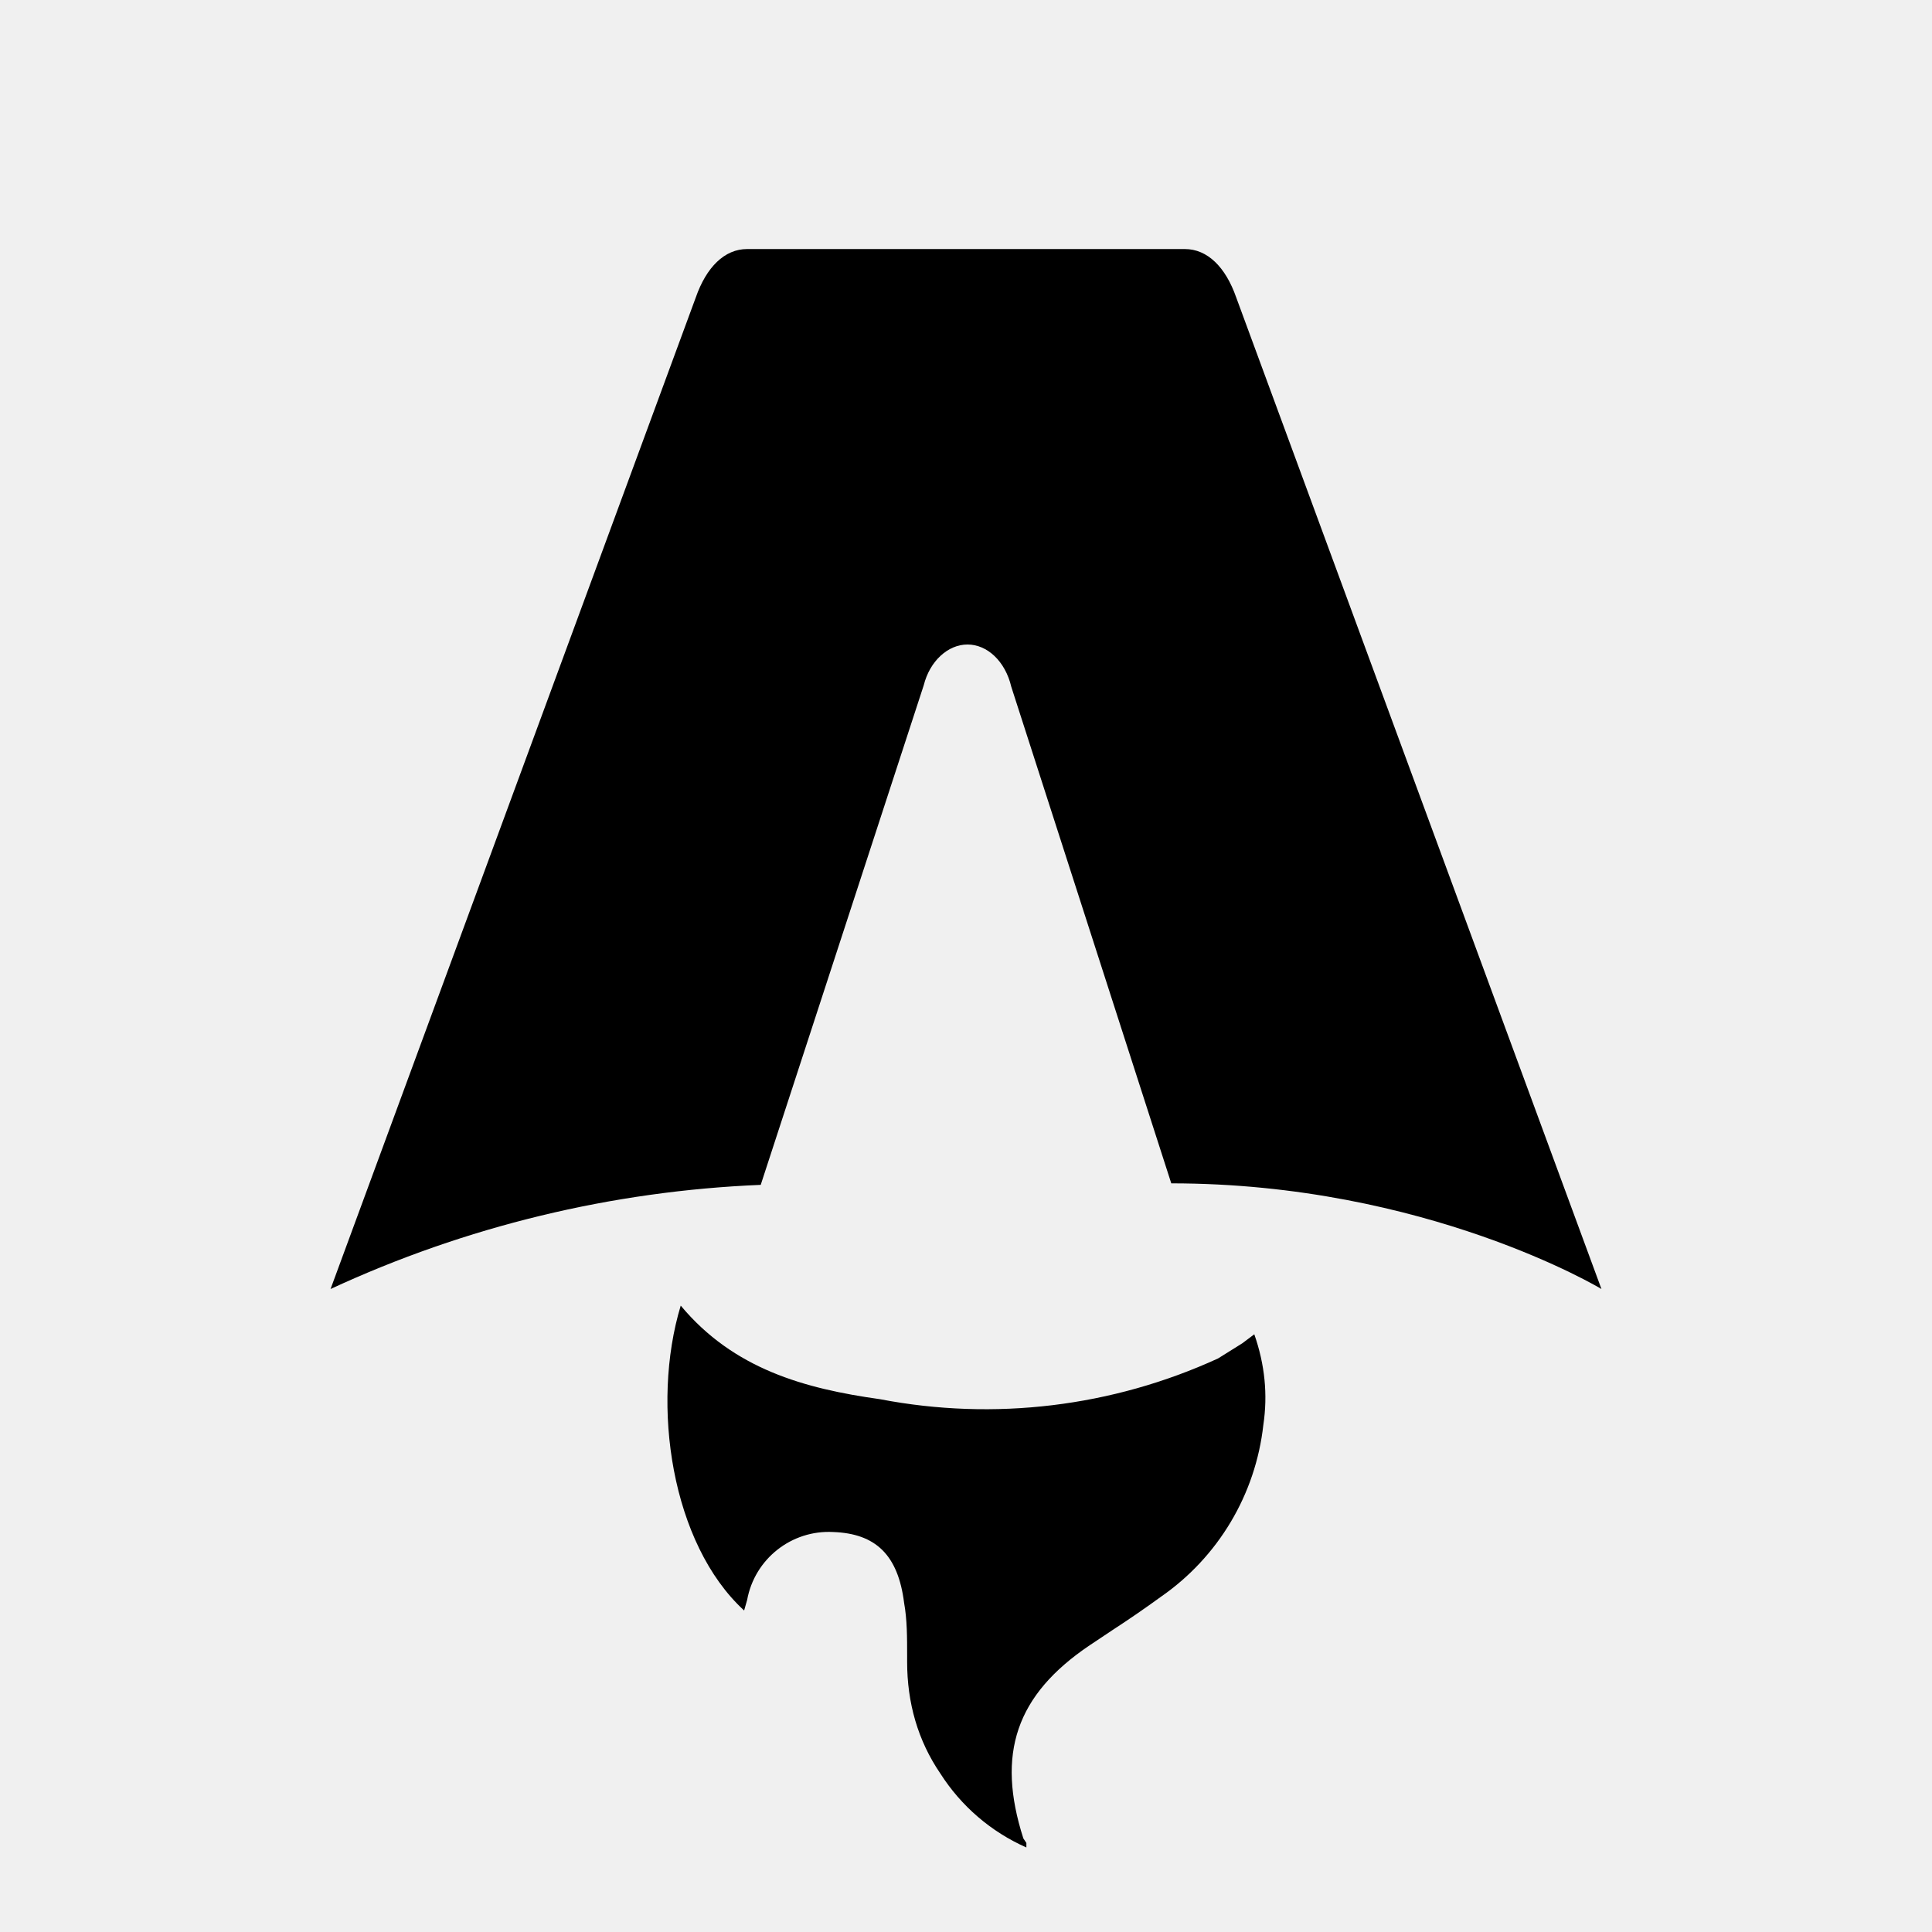
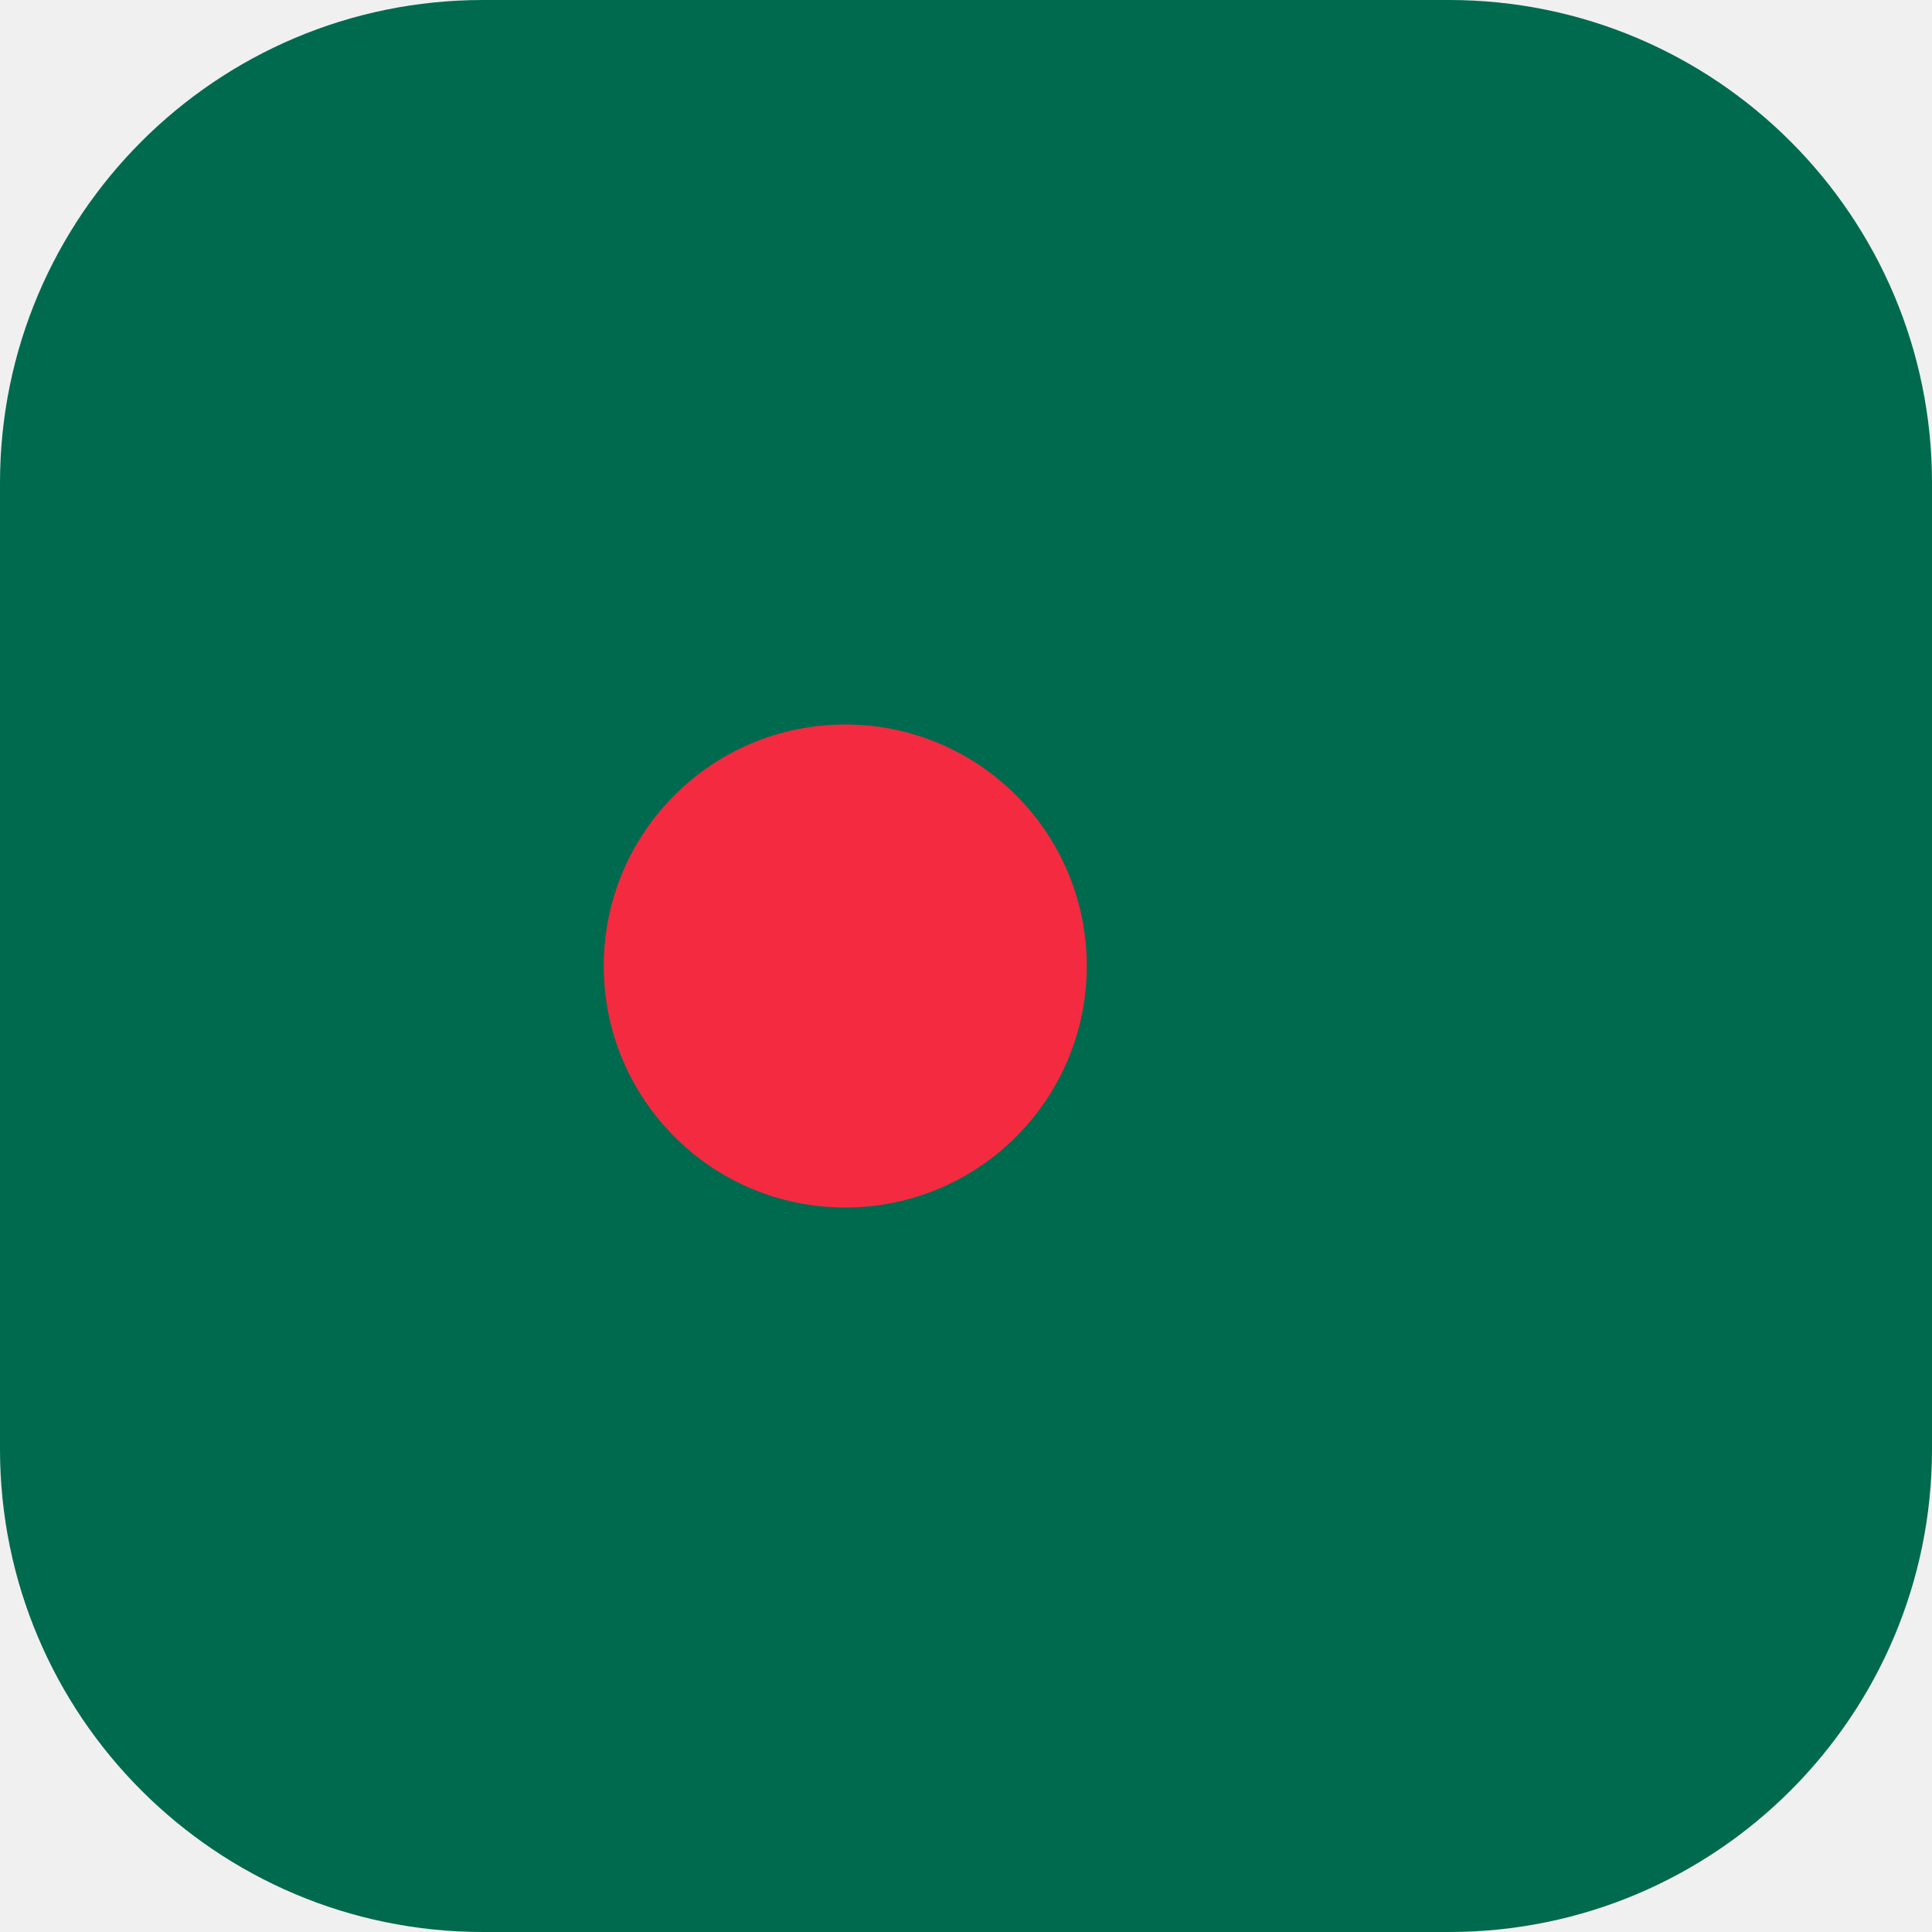
- <svg xmlns="http://www.w3.org/2000/svg" fill="none" viewBox="0 0 128 128">
-   <path d="M50.4 78.5a75.1 75.1 0 0 0-28.5 6.9l24.2-65.7c.7-2 1.9-3.2 3.4-3.2h29c1.5 0 2.7 1.2 3.4 3.2l24.2 65.7s-11.6-7-28.5-7L67 45.5c-.4-1.7-1.6-2.8-2.9-2.8-1.3 0-2.5 1.1-2.9 2.7L50.4 78.5Zm-1.1 28.2Zm-4.2-20.2c-2 6.6-.6 15.8 4.2 20.2a17.5 17.5 0 0 1 .2-.7 5.5 5.5 0 0 1 5.7-4.5c2.8.1 4.3 1.5 4.7 4.7.2 1.1.2 2.3.2 3.5v.4c0 2.7.7 5.2 2.2 7.4a13 13 0 0 0 5.7 4.9v-.3l-.2-.3c-1.8-5.6-.5-9.5 4.4-12.8l1.5-1a73 73 0 0 0 3.2-2.2 16 16 0 0 0 6.8-11.4c.3-2 .1-4-.6-6l-.8.6-1.6 1a37 37 0 0 1-22.4 2.7c-5-.7-9.7-2-13.2-6.2Z" />
-   <style>
-         path { fill: #000; }
-         @media (prefers-color-scheme: dark) {
-             path { fill: #FFF; }
-         }
-     </style>
+ <svg xmlns="http://www.w3.org/2000/svg" viewBox="0 0 32 32" fill="none">
+   <rect width="32" height="32" rx="8" fill="#006a4e" />
+   <circle cx="14" cy="16" r="4" fill="#f42a41" />
</svg>
